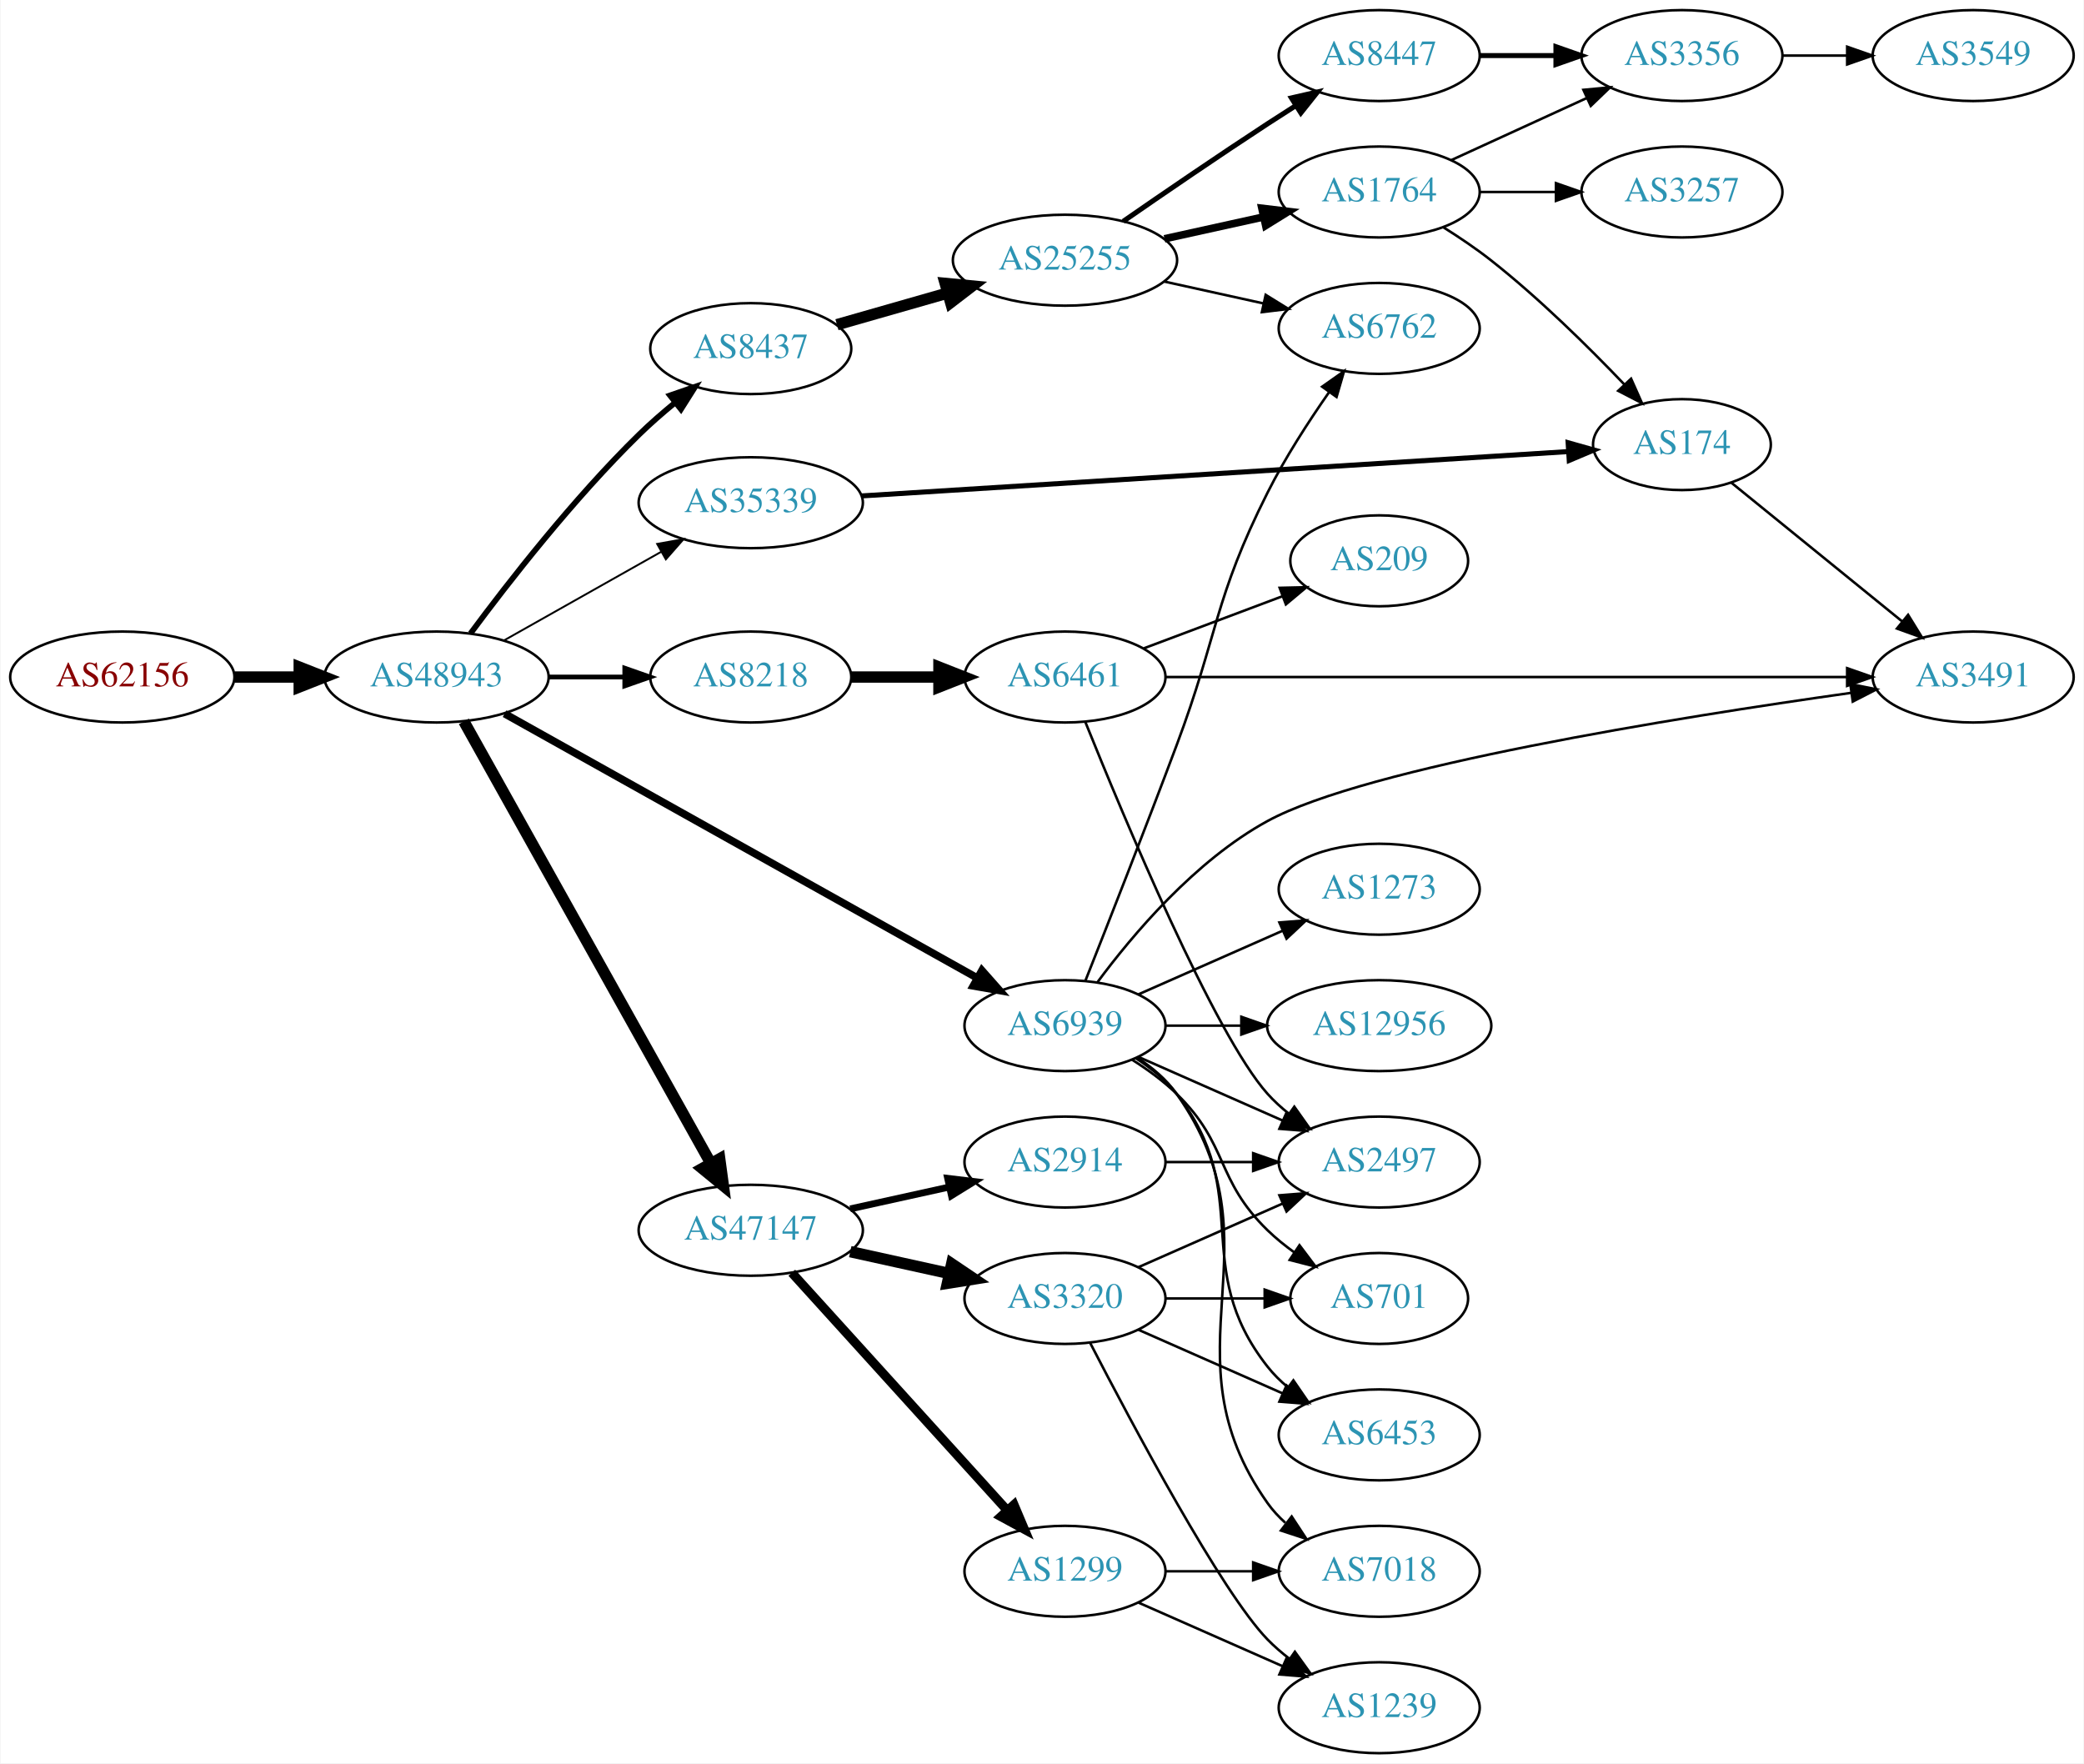
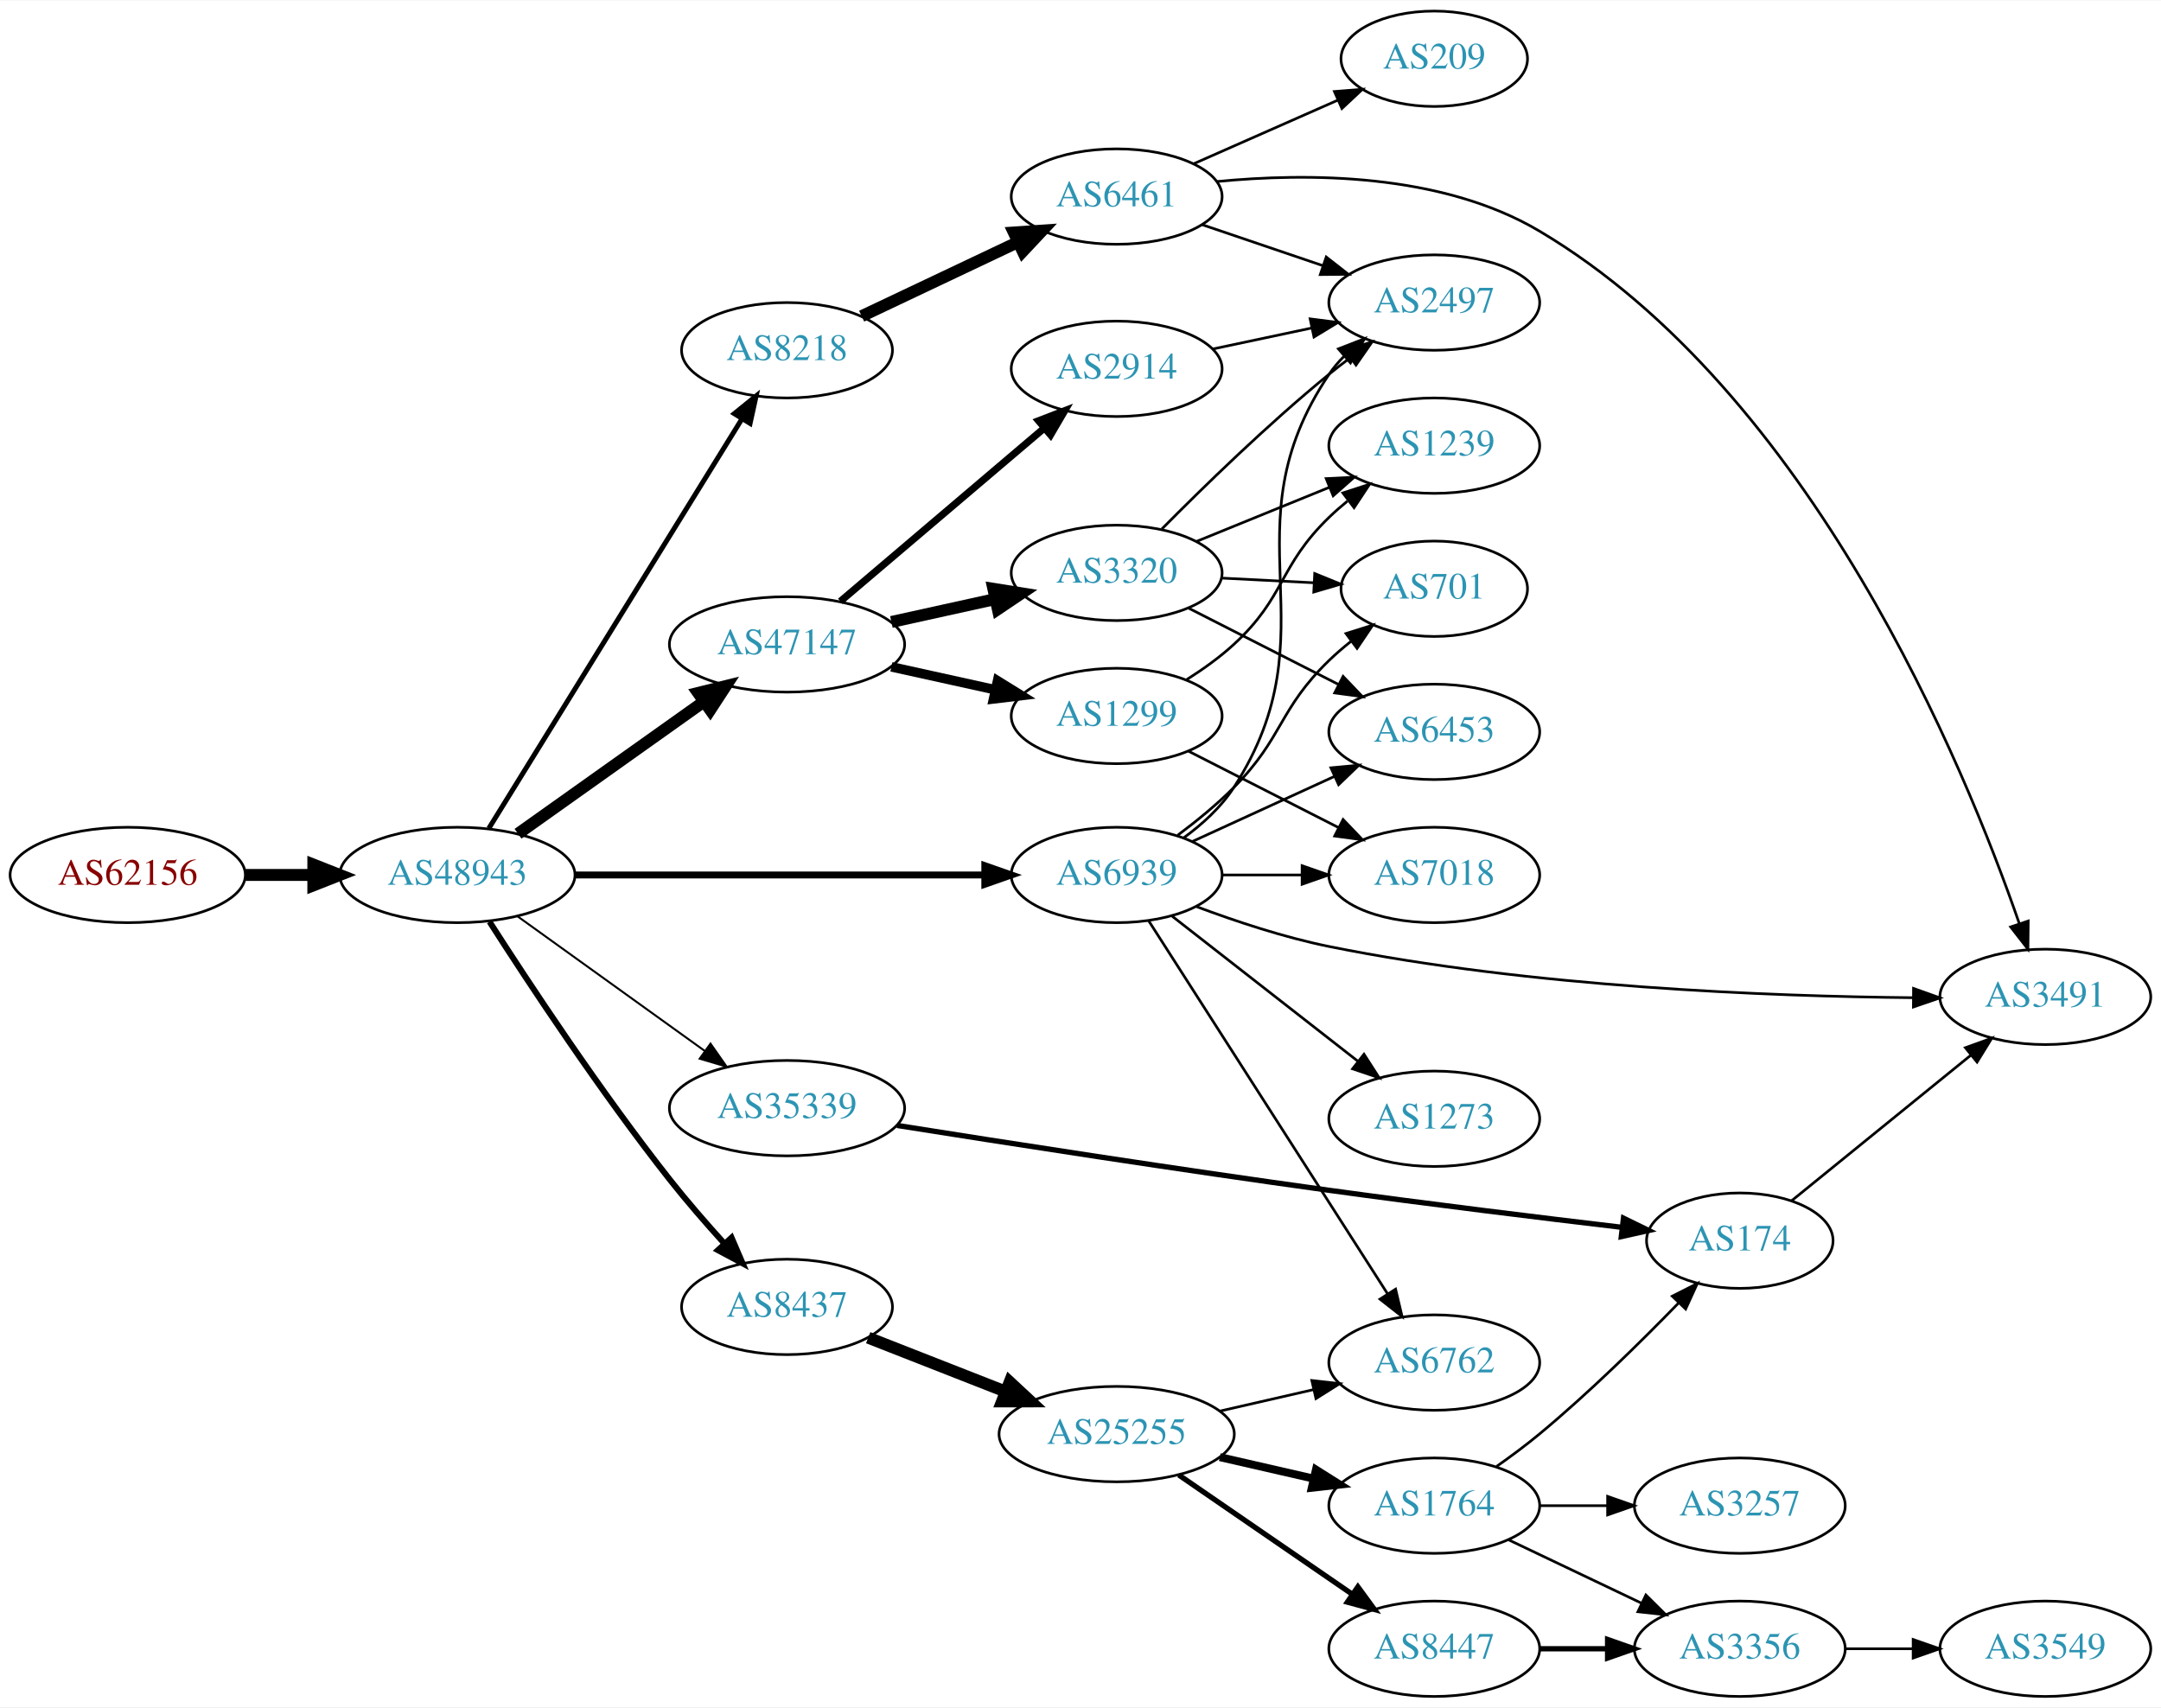
- <svg xmlns="http://www.w3.org/2000/svg" xmlns:xlink="http://www.w3.org/1999/xlink" width="825pt" height="698pt" viewBox="0.00 0.00 824.55 698.00">
-   <g id="graph0" class="graph" transform="scale(1 1) rotate(0) translate(4 694)">
-     <polygon fill="white" stroke="none" points="-4,4 -4,-694 820.547,-694 820.547,4 -4,4" />
+ <svg xmlns="http://www.w3.org/2000/svg" xmlns:xlink="http://www.w3.org/1999/xlink" width="815pt" height="644pt" viewBox="0.00 0.00 815.45 644.00">
+   <g id="graph0" class="graph" transform="scale(1 1) rotate(0) translate(4 640)">
+     <polygon fill="white" stroke="none" points="-4,4 -4,-640 811.448,-640 811.448,4 -4,4" />
    <g id="node1" class="node">
      <g id="a_node1">
        <a xlink:href="/asn/62156" xlink:title="AS62156 ~ HXS GmbH [AT]">
-           <ellipse fill="#ffffff" stroke="black" cx="44.196" cy="-426" rx="44.393" ry="18" />
-           <text text-anchor="middle" x="44.196" y="-422.3" font-family="Times,serif" font-size="14.00" fill="#880000">AS62156</text>
+           <ellipse fill="#ffffff" stroke="black" cx="44.196" cy="-310" rx="44.393" ry="18" />
+           <text text-anchor="middle" x="44.196" y="-306.3" font-family="Times,serif" font-size="14.00" fill="#880000">AS62156</text>
        </a>
      </g>
    </g>
    <g id="node2" class="node">
      <g id="a_node2">
        <a xlink:href="/asn/48943" xlink:title="AS48943 ~ KAPPER NETWORK-COMMUNICATIONS GmbH [AT]">
-           <ellipse fill="#ffffff" stroke="black" cx="168.588" cy="-426" rx="44.393" ry="18" />
-           <text text-anchor="middle" x="168.588" y="-422.3" font-family="Times,serif" font-size="14.00" fill="#2c94b3">AS48943</text>
+           <ellipse fill="#ffffff" stroke="black" cx="168.588" cy="-310" rx="44.393" ry="18" />
+           <text text-anchor="middle" x="168.588" y="-306.3" font-family="Times,serif" font-size="14.00" fill="#2c94b3">AS48943</text>
        </a>
      </g>
    </g>
    <g id="edge1" class="edge">
-       <path fill="none" stroke="black" stroke-width="4.5" d="M88.692,-426C96.898,-426 105.569,-426 114.041,-426" />
-       <polygon fill="black" stroke="black" stroke-width="4.5" points="114.233,-429.938 124.233,-426 114.233,-422.063 114.233,-429.938" />
+       <path fill="none" stroke="black" stroke-width="4.5" d="M88.692,-310C96.898,-310 105.569,-310 114.041,-310" />
+       <polygon fill="black" stroke="black" stroke-width="4.5" points="114.233,-313.938 124.233,-310 114.233,-306.063 114.233,-313.938" />
    </g>
    <g id="node3" class="node">
      <g id="a_node3">
-         <a xlink:href="/asn/35339" xlink:title="AS35339 ~ AtNOC Clemens Zauner e.U. [AT]">
-           <ellipse fill="#ffffff" stroke="black" cx="292.98" cy="-495" rx="44.393" ry="18" />
-           <text text-anchor="middle" x="292.98" y="-491.3" font-family="Times,serif" font-size="14.00" fill="#2c94b3">AS35339</text>
+         <a xlink:href="/asn/8218" xlink:title="AS8218 ~ legacy Neotelecoms [FR]">
+           <ellipse fill="#ffffff" stroke="black" cx="292.98" cy="-508" rx="39.794" ry="18" />
+           <text text-anchor="middle" x="292.98" y="-504.3" font-family="Times,serif" font-size="14.00" fill="#2c94b3">AS8218</text>
        </a>
      </g>
    </g>
    <g id="edge2" class="edge">
-       <path fill="none" stroke="black" stroke-width="0.75" d="M195.246,-440.465C213.36,-450.677 237.832,-464.473 257.629,-475.634" />
-       <polygon fill="black" stroke="black" stroke-width="0.75" points="255.927,-478.692 266.357,-480.554 259.365,-472.594 255.927,-478.692" />
+       <path fill="none" stroke="black" stroke-width="1.875" d="M180.45,-327.571C202.097,-362.591 250.706,-441.228 276.001,-482.149" />
+       <polygon fill="black" stroke="black" stroke-width="1.875" points="273.083,-484.085 281.318,-490.751 279.037,-480.404 273.083,-484.085" />
    </g>
    <g id="node4" class="node">
      <g id="a_node4">
        <a xlink:href="/asn/47147" xlink:title="AS47147 ~ ANEXIA Internetdienstleistungs GmbH [AT]">
-           <ellipse fill="#ffffff" stroke="black" cx="292.98" cy="-207" rx="44.393" ry="18" />
-           <text text-anchor="middle" x="292.98" y="-203.3" font-family="Times,serif" font-size="14.00" fill="#2c94b3">AS47147</text>
+           <ellipse fill="#ffffff" stroke="black" cx="292.98" cy="-397" rx="44.393" ry="18" />
+           <text text-anchor="middle" x="292.98" y="-393.3" font-family="Times,serif" font-size="14.00" fill="#2c94b3">AS47147</text>
        </a>
      </g>
    </g>
    <g id="edge3" class="edge">
-       <path fill="none" stroke="black" stroke-width="4.5" d="M179.397,-408.449C200.792,-370.166 251.761,-278.965 277.122,-233.587" />
-       <polygon fill="black" stroke="black" stroke-width="4.5" points="280.683,-235.285 282.125,-224.635 273.809,-231.443 280.683,-235.285" />
+       <path fill="none" stroke="black" stroke-width="4.5" d="M191.47,-325.554C211.015,-339.447 239.84,-359.937 261.615,-375.416" />
+       <polygon fill="black" stroke="black" stroke-width="4.5" points="259.444,-378.703 269.876,-381.287 264.007,-372.284 259.444,-378.703" />
    </g>
    <g id="node5" class="node">
      <g id="a_node5">
        <a xlink:href="/asn/8437" xlink:title="AS8437 ~ Hutchison Drei Austria GmbH [AT]">
-           <ellipse fill="#ffffff" stroke="black" cx="292.98" cy="-556" rx="39.794" ry="18" />
-           <text text-anchor="middle" x="292.98" y="-552.3" font-family="Times,serif" font-size="14.00" fill="#2c94b3">AS8437</text>
+           <ellipse fill="#ffffff" stroke="black" cx="292.98" cy="-147" rx="39.794" ry="18" />
+           <text text-anchor="middle" x="292.98" y="-143.3" font-family="Times,serif" font-size="14.00" fill="#2c94b3">AS8437</text>
        </a>
      </g>
    </g>
    <g id="edge4" class="edge">
-       <path fill="none" stroke="black" stroke-width="2.25" d="M182.026,-443.239C196.83,-463.214 222.825,-496.629 248.784,-522 253.157,-526.273 258.046,-530.537 262.919,-534.528" />
-       <polygon fill="black" stroke="black" stroke-width="2.25" points="261.001,-537.474 271.012,-540.942 265.349,-531.988 261.001,-537.474" />
+       <path fill="none" stroke="black" stroke-width="2.25" d="M180.718,-292.355C195.462,-269.342 222.66,-228.116 248.784,-195 255.107,-186.985 262.398,-178.598 269.167,-171.119" />
+       <polygon fill="black" stroke="black" stroke-width="2.25" points="272.052,-173.152 276.238,-163.419 266.896,-168.418 272.052,-173.152" />
    </g>
    <g id="node6" class="node">
      <g id="a_node6">
-         <a xlink:href="/asn/8218" xlink:title="AS8218 ~ legacy Neotelecoms [FR]">
-           <ellipse fill="#ffffff" stroke="black" cx="292.98" cy="-426" rx="39.794" ry="18" />
-           <text text-anchor="middle" x="292.98" y="-422.3" font-family="Times,serif" font-size="14.00" fill="#2c94b3">AS8218</text>
+         <a xlink:href="/asn/35339" xlink:title="AS35339 ~ AtNOC Clemens Zauner e.U. [AT]">
+           <ellipse fill="#ffffff" stroke="black" cx="292.98" cy="-222" rx="44.393" ry="18" />
+           <text text-anchor="middle" x="292.98" y="-218.3" font-family="Times,serif" font-size="14.00" fill="#2c94b3">AS35339</text>
        </a>
      </g>
    </g>
    <g id="edge5" class="edge">
-       <path fill="none" stroke="black" stroke-width="1.875" d="M213.084,-426C222.773,-426 233.11,-426 243.002,-426" />
-       <polygon fill="black" stroke="black" stroke-width="1.875" points="243.105,-429.5 253.105,-426 243.105,-422.5 243.105,-429.5" />
+       <path fill="none" stroke="black" stroke-width="0.75" d="M191.188,-294.47C210.817,-280.357 239.971,-259.395 261.882,-243.641" />
+       <polygon fill="black" stroke="black" stroke-width="0.75" points="264.109,-246.35 270.185,-237.671 260.023,-240.667 264.109,-246.35" />
    </g>
    <g id="node7" class="node">
      <g id="a_node7">
        <a xlink:href="/asn/6939" xlink:title="AS6939 ~ Hurricane Electric LLC [US]">
-           <ellipse fill="#ffffff" stroke="black" cx="417.373" cy="-288" rx="39.794" ry="18" />
-           <text text-anchor="middle" x="417.373" y="-284.3" font-family="Times,serif" font-size="14.00" fill="#2c94b3">AS6939</text>
+           <ellipse fill="#ffffff" stroke="black" cx="417.373" cy="-310" rx="39.794" ry="18" />
+           <text text-anchor="middle" x="417.373" y="-306.3" font-family="Times,serif" font-size="14.00" fill="#2c94b3">AS6939</text>
        </a>
      </g>
    </g>
    <g id="edge6" class="edge">
-       <path fill="none" stroke="black" stroke-width="3" d="M195.532,-411.492C240.501,-386.346 332.88,-334.688 382.72,-306.818" />
-       <polygon fill="black" stroke="black" stroke-width="3" points="384.491,-309.838 391.51,-301.903 381.074,-303.729 384.491,-309.838" />
+       <path fill="none" stroke="black" stroke-width="2.625" d="M212.857,-310C256.076,-310 322.399,-310 367.495,-310" />
+       <polygon fill="black" stroke="black" stroke-width="2.625" points="367.625,-313.5 377.625,-310 367.625,-306.5 367.625,-313.5" />
    </g>
    <g id="node8" class="node">
      <g id="a_node8">
+         <a xlink:href="/asn/6461" xlink:title="AS6461 ~ Zayo Bandwidth [US]">
+           <ellipse fill="#ffffff" stroke="black" cx="417.373" cy="-566" rx="39.794" ry="18" />
+           <text text-anchor="middle" x="417.373" y="-562.3" font-family="Times,serif" font-size="14.00" fill="#2c94b3">AS6461</text>
+         </a>
+       </g>
+     </g>
+     <g id="edge7" class="edge">
+       <path fill="none" stroke="black" stroke-width="4.5" d="M321.143,-520.872C338.494,-529.094 361.197,-539.853 380.084,-548.803" />
+       <polygon fill="black" stroke="black" stroke-width="4.5" points="378.563,-552.44 389.286,-553.164 381.935,-545.323 378.563,-552.44" />
+     </g>
+     <g id="node12" class="node">
+       <g id="a_node12">
+         <a xlink:href="/asn/1299" xlink:title="AS1299 ~ Telia Carrier [EU]">
+           <ellipse fill="#ffffff" stroke="black" cx="417.373" cy="-370" rx="39.794" ry="18" />
+           <text text-anchor="middle" x="417.373" y="-366.3" font-family="Times,serif" font-size="14.00" fill="#2c94b3">AS1299</text>
+         </a>
+       </g>
+     </g>
+     <g id="edge11" class="edge">
+       <path fill="none" stroke="black" stroke-width="3.6" d="M332.37,-388.531C344.761,-385.798 358.608,-382.743 371.429,-379.915" />
+       <polygon fill="black" stroke="black" stroke-width="3.6" points="372.432,-383.278 381.443,-377.705 370.924,-376.442 372.432,-383.278" />
+     </g>
+     <g id="node13" class="node">
+       <g id="a_node13">
+         <a xlink:href="/asn/2914" xlink:title="AS2914 ~ NTT America, Inc. [US]">
+           <ellipse fill="#ffffff" stroke="black" cx="417.373" cy="-501" rx="39.794" ry="18" />
+           <text text-anchor="middle" x="417.373" y="-497.3" font-family="Times,serif" font-size="14.00" fill="#2c94b3">AS2914</text>
+         </a>
+       </g>
+     </g>
+     <g id="edge12" class="edge">
+       <path fill="none" stroke="black" stroke-width="2.7" d="M313.104,-413.25C333.793,-430.83 366.915,-458.975 390.053,-478.636" />
+       <polygon fill="black" stroke="black" stroke-width="2.7" points="387.897,-481.396 397.784,-485.205 392.43,-476.062 387.897,-481.396" />
+     </g>
+     <g id="node14" class="node">
+       <g id="a_node14">
+         <a xlink:href="/asn/3320" xlink:title="AS3320 ~ DTAG [DE]">
+           <ellipse fill="#ffffff" stroke="black" cx="417.373" cy="-424" rx="39.794" ry="18" />
+           <text text-anchor="middle" x="417.373" y="-420.3" font-family="Times,serif" font-size="14.00" fill="#2c94b3">AS3320</text>
+         </a>
+       </g>
+     </g>
+     <g id="edge13" class="edge">
+       <path fill="none" stroke="black" stroke-width="4.5" d="M332.37,-405.469C344.761,-408.202 358.608,-411.257 371.429,-414.085" />
+       <polygon fill="black" stroke="black" stroke-width="4.5" points="370.83,-417.985 381.443,-416.295 372.526,-410.295 370.83,-417.985" />
+     </g>
+     <g id="node15" class="node">
+       <g id="a_node15">
+         <a xlink:href="/asn/25255" xlink:title="AS25255 ~ ==&gt; TELE2 AUSTRIA &lt;== [AT]">
+           <ellipse fill="#ffffff" stroke="black" cx="417.373" cy="-99" rx="44.393" ry="18" />
+           <text text-anchor="middle" x="417.373" y="-95.3" font-family="Times,serif" font-size="14.00" fill="#2c94b3">AS25255</text>
+         </a>
+       </g>
+     </g>
+     <g id="edge14" class="edge">
+       <path fill="none" stroke="black" stroke-width="4.5" d="M323.608,-135.381C339.103,-129.304 358.316,-121.769 375.23,-115.135" />
+       <polygon fill="black" stroke="black" stroke-width="4.5" points="377.006,-118.668 384.878,-111.351 374.131,-111.337 377.006,-118.668" />
+     </g>
+     <g id="node23" class="node">
+       <g id="a_node23">
        <a xlink:href="/asn/174" xlink:title="AS174 ~ Cogent Communications [US]">
-           <ellipse fill="#ffffff" stroke="black" cx="661.607" cy="-518" rx="35.194" ry="18" />
-           <text text-anchor="middle" x="661.607" y="-514.3" font-family="Times,serif" font-size="14.00" fill="#2c94b3">AS174</text>
-         </a>
-       </g>
-     </g>
-     <g id="edge7" class="edge">
-       <path fill="none" stroke="black" stroke-width="2" d="M336.755,-497.683C406.825,-502.079 545.362,-510.77 616.372,-515.225" />
-       <polygon fill="black" stroke="black" stroke-width="2" points="616.556,-518.743 626.755,-515.876 616.994,-511.757 616.556,-518.743" />
+           <ellipse fill="#ffffff" stroke="black" cx="652.508" cy="-172" rx="35.194" ry="18" />
+           <text text-anchor="middle" x="652.508" y="-168.3" font-family="Times,serif" font-size="14.00" fill="#2c94b3">AS174</text>
+         </a>
+       </g>
+     </g>
+     <g id="edge25" class="edge">
+       <path fill="none" stroke="black" stroke-width="2" d="M334.49,-215.486C375.541,-208.967 440.9,-198.81 497.569,-191 534.837,-185.864 577.275,-180.675 608.141,-177.021" />
+       <polygon fill="black" stroke="black" stroke-width="2" points="608.619,-180.489 618.141,-175.842 607.8,-173.537 608.619,-180.489" />
    </g>
    <g id="node9" class="node">
      <g id="a_node9">
-         <a xlink:href="/asn/2914" xlink:title="AS2914 ~ NTT America, Inc. [US]">
-           <ellipse fill="#ffffff" stroke="black" cx="417.373" cy="-234" rx="39.794" ry="18" />
-           <text text-anchor="middle" x="417.373" y="-230.3" font-family="Times,serif" font-size="14.00" fill="#2c94b3">AS2914</text>
-         </a>
-       </g>
-     </g>
-     <g id="edge8" class="edge">
-       <path fill="none" stroke="black" stroke-width="2.7" d="M332.37,-215.469C344.761,-218.202 358.608,-221.257 371.429,-224.085" />
-       <polygon fill="black" stroke="black" stroke-width="2.7" points="370.924,-227.558 381.443,-226.295 372.432,-220.722 370.924,-227.558" />
+         <a xlink:href="/asn/3491" xlink:title="AS3491 ~ PCCW Global, Inc. [US]">
+           <ellipse fill="#ffffff" stroke="black" cx="767.801" cy="-264" rx="39.794" ry="18" />
+           <text text-anchor="middle" x="767.801" y="-260.3" font-family="Times,serif" font-size="14.00" fill="#2c94b3">AS3491</text>
+         </a>
+       </g>
+     </g>
+     <g id="edge37" class="edge">
+       <path fill="none" stroke="black" d="M447.583,-298.022C462.321,-292.501 480.625,-286.426 497.569,-283 573.509,-267.645 663.664,-264.199 717.994,-263.684" />
+       <polygon fill="black" stroke="black" points="718.062,-267.183 728.039,-263.618 718.016,-260.184 718.062,-267.183" />
    </g>
    <g id="node10" class="node">
      <g id="a_node10">
-         <a xlink:href="/asn/1299" xlink:title="AS1299 ~ Telia Carrier [EU]">
-           <ellipse fill="#ffffff" stroke="black" cx="417.373" cy="-72" rx="39.794" ry="18" />
-           <text text-anchor="middle" x="417.373" y="-68.3" font-family="Times,serif" font-size="14.00" fill="#2c94b3">AS1299</text>
-         </a>
-       </g>
-     </g>
-     <g id="edge9" class="edge">
-       <path fill="none" stroke="black" stroke-width="3.6" d="M309.234,-190.175C330.697,-166.501 369.928,-123.229 394.496,-96.13" />
-       <polygon fill="black" stroke="black" stroke-width="3.6" points="397.188,-98.372 401.311,-88.613 392.002,-93.671 397.188,-98.372" />
-     </g>
-     <g id="node11" class="node">
-       <g id="a_node11">
-         <a xlink:href="/asn/3320" xlink:title="AS3320 ~ DTAG [DE]">
-           <ellipse fill="#ffffff" stroke="black" cx="417.373" cy="-180" rx="39.794" ry="18" />
-           <text text-anchor="middle" x="417.373" y="-176.3" font-family="Times,serif" font-size="14.00" fill="#2c94b3">AS3320</text>
-         </a>
-       </g>
-     </g>
-     <g id="edge10" class="edge">
-       <path fill="none" stroke="black" stroke-width="4.5" d="M332.37,-198.531C344.761,-195.798 358.608,-192.743 371.429,-189.915" />
-       <polygon fill="black" stroke="black" stroke-width="4.5" points="372.526,-193.705 381.443,-187.705 370.83,-186.015 372.526,-193.705" />
-     </g>
-     <g id="node12" class="node">
-       <g id="a_node12">
-         <a xlink:href="/asn/25255" xlink:title="AS25255 ~ ==&gt; TELE2 AUSTRIA &lt;== [AT]">
-           <ellipse fill="#ffffff" stroke="black" cx="417.373" cy="-591" rx="44.393" ry="18" />
-           <text text-anchor="middle" x="417.373" y="-587.3" font-family="Times,serif" font-size="14.00" fill="#2c94b3">AS25255</text>
-         </a>
-       </g>
-     </g>
-     <g id="edge11" class="edge">
-       <path fill="none" stroke="black" stroke-width="4.5" d="M327.101,-565.472C340.561,-569.321 356.335,-573.831 370.847,-577.981" />
-       <polygon fill="black" stroke="black" stroke-width="4.5" points="369.952,-581.821 380.649,-580.784 372.117,-574.249 369.952,-581.821" />
-     </g>
-     <g id="node20" class="node">
-       <g id="a_node20">
-         <a xlink:href="/asn/6461" xlink:title="AS6461 ~ Zayo Bandwidth [US]">
-           <ellipse fill="#ffffff" stroke="black" cx="417.373" cy="-426" rx="39.794" ry="18" />
-           <text text-anchor="middle" x="417.373" y="-422.3" font-family="Times,serif" font-size="14.00" fill="#2c94b3">AS6461</text>
-         </a>
-       </g>
-     </g>
-     <g id="edge19" class="edge">
-       <path fill="none" stroke="black" stroke-width="4.5" d="M332.706,-426C343.644,-426 355.695,-426 367.161,-426" />
-       <polygon fill="black" stroke="black" stroke-width="4.5" points="367.479,-429.938 377.479,-426 367.479,-422.063 367.479,-429.938" />
-     </g>
-     <g id="node14" class="node">
-       <g id="a_node14">
+         <a xlink:href="/asn/2497" xlink:title="AS2497 ~ Internet Initiative Japan Inc. [JP]">
+           <ellipse fill="#ffffff" stroke="black" cx="537.215" cy="-526" rx="39.794" ry="18" />
+           <text text-anchor="middle" x="537.215" y="-522.3" font-family="Times,serif" font-size="14.00" fill="#2c94b3">AS2497</text>
+         </a>
+       </g>
+     </g>
+     <g id="edge36" class="edge">
+       <path fill="none" stroke="black" d="M442.599,-323.962C449.661,-329.114 456.762,-335.544 461.569,-343 500.123,-402.805 457.751,-440.028 497.569,-499 499.2,-501.417 501.126,-503.683 503.233,-505.795" />
+       <polygon fill="black" stroke="black" points="501.052,-508.535 510.927,-512.372 505.6,-503.214 501.052,-508.535" />
+     </g>
+     <g id="node16" class="node">
+       <g id="a_node16">
        <a xlink:href="/asn/6762" xlink:title="AS6762 ~ TELECOM ITALIA SPARKLE S.p.A. [IT]">
-           <ellipse fill="#ffffff" stroke="black" cx="541.765" cy="-564" rx="39.794" ry="18" />
-           <text text-anchor="middle" x="541.765" y="-560.3" font-family="Times,serif" font-size="14.00" fill="#2c94b3">AS6762</text>
-         </a>
-       </g>
-     </g>
-     <g id="edge35" class="edge">
-       <path fill="none" stroke="black" d="M425.395,-305.633C434.06,-327.484 449.167,-365.886 461.569,-399 478.135,-443.236 476.342,-456.801 497.569,-499 504.458,-512.697 513.697,-526.985 521.862,-538.665" />
-       <polygon fill="black" stroke="black" points="519.18,-540.932 527.839,-547.036 524.876,-536.864 519.18,-540.932" />
-     </g>
-     <g id="node18" class="node">
-       <g id="a_node18">
-         <a xlink:href="/asn/7018" xlink:title="AS7018 ~ AT&amp;T Services, Inc. [US]">
-           <ellipse fill="#ffffff" stroke="black" cx="541.765" cy="-72" rx="39.794" ry="18" />
-           <text text-anchor="middle" x="541.765" y="-68.3" font-family="Times,serif" font-size="14.00" fill="#2c94b3">AS7018</text>
-         </a>
-       </g>
-     </g>
-     <g id="edge32" class="edge">
-       <path fill="none" stroke="black" d="M446.206,-275.162C452.021,-271.339 457.586,-266.633 461.569,-261 504.148,-200.775 454.989,-159.225 497.569,-99 499.56,-96.184 501.947,-93.599 504.563,-91.24" />
-       <polygon fill="black" stroke="black" points="507.115,-93.694 512.931,-84.838 502.862,-88.135 507.115,-93.694" />
+           <ellipse fill="#ffffff" stroke="black" cx="537.215" cy="-126" rx="39.794" ry="18" />
+           <text text-anchor="middle" x="537.215" y="-122.3" font-family="Times,serif" font-size="14.00" fill="#2c94b3">AS6762</text>
+         </a>
+       </g>
+     </g>
+     <g id="edge34" class="edge">
+       <path fill="none" stroke="black" d="M429.459,-292.69C450.252,-260.224 495.203,-190.037 519.619,-151.913" />
+       <polygon fill="black" stroke="black" points="522.626,-153.707 525.072,-143.398 516.732,-149.932 522.626,-153.707" />
+     </g>
+     <g id="node19" class="node">
+       <g id="a_node19">
+         <a xlink:href="/asn/701" xlink:title="AS701 ~ UUNET [US]">
+           <ellipse fill="#ffffff" stroke="black" cx="537.215" cy="-418" rx="35.194" ry="18" />
+           <text text-anchor="middle" x="537.215" y="-414.3" font-family="Times,serif" font-size="14.00" fill="#2c94b3">AS701</text>
+         </a>
+       </g>
+     </g>
+     <g id="edge33" class="edge">
+       <path fill="none" stroke="black" d="M440.427,-325.018C447.522,-330.316 455.191,-336.565 461.569,-343 480.341,-361.94 478.398,-372.464 497.569,-391 500.117,-393.464 502.91,-395.867 505.79,-398.16" />
+       <polygon fill="black" stroke="black" points="503.904,-401.119 514.014,-404.285 508.085,-395.505 503.904,-401.119" />
    </g>
    <g id="node21" class="node">
      <g id="a_node21">
-         <a xlink:href="/asn/2497" xlink:title="AS2497 ~ Internet Initiative Japan Inc. [JP]">
-           <ellipse fill="#ffffff" stroke="black" cx="541.765" cy="-234" rx="39.794" ry="18" />
-           <text text-anchor="middle" x="541.765" y="-230.3" font-family="Times,serif" font-size="14.00" fill="#2c94b3">AS2497</text>
-         </a>
-       </g>
-     </g>
-     <g id="edge34" class="edge">
-       <path fill="none" stroke="black" d="M446.452,-275.611C463.4,-268.134 485.197,-258.517 503.566,-250.412" />
-       <polygon fill="black" stroke="black" points="505.08,-253.57 512.816,-246.331 502.254,-247.166 505.08,-253.57" />
-     </g>
-     <g id="node22" class="node">
-       <g id="a_node22">
-         <a xlink:href="/asn/3491" xlink:title="AS3491 ~ PCCW Global, Inc. [US]">
-           <ellipse fill="#ffffff" stroke="black" cx="776.9" cy="-426" rx="39.794" ry="18" />
-           <text text-anchor="middle" x="776.9" y="-422.3" font-family="Times,serif" font-size="14.00" fill="#2c94b3">AS3491</text>
+         <a xlink:href="/asn/6453" xlink:title="AS6453 ~ TATA COMMUNICATIONS (AMERICA) INC [US]">
+           <ellipse fill="#ffffff" stroke="black" cx="537.215" cy="-364" rx="39.794" ry="18" />
+           <text text-anchor="middle" x="537.215" y="-360.3" font-family="Times,serif" font-size="14.00" fill="#2c94b3">AS6453</text>
        </a>
      </g>
    </g>
    <g id="edge38" class="edge">
-       <path fill="none" stroke="black" d="M430.228,-305.198C444.116,-323.95 468.907,-353.367 497.569,-369 536.8,-390.398 659.936,-410.061 728.546,-419.725" />
-       <polygon fill="black" stroke="black" points="728.275,-423.221 738.662,-421.133 729.24,-416.288 728.275,-423.221" />
-     </g>
-     <g id="node24" class="node">
-       <g id="a_node24">
-         <a xlink:href="/asn/701" xlink:title="AS701 ~ UUNET [US]">
-           <ellipse fill="#ffffff" stroke="black" cx="541.765" cy="-180" rx="35.194" ry="18" />
-           <text text-anchor="middle" x="541.765" y="-176.3" font-family="Times,serif" font-size="14.00" fill="#2c94b3">AS701</text>
-         </a>
-       </g>
-     </g>
-     <g id="edge33" class="edge">
-       <path fill="none" stroke="black" d="M443.902,-274.538C450.064,-270.638 456.366,-266.052 461.569,-261 482.262,-240.906 476.875,-227.094 497.569,-207 500.796,-203.866 504.447,-200.911 508.226,-198.188" />
-       <polygon fill="black" stroke="black" points="510.204,-201.075 516.586,-192.617 506.323,-195.25 510.204,-201.075" />
-     </g>
-     <g id="node25" class="node">
-       <g id="a_node25">
-         <a xlink:href="/asn/6453" xlink:title="AS6453 ~ TATA COMMUNICATIONS (AMERICA) INC [US]">
-           <ellipse fill="#ffffff" stroke="black" cx="541.765" cy="-126" rx="39.794" ry="18" />
-           <text text-anchor="middle" x="541.765" y="-122.3" font-family="Times,serif" font-size="14.00" fill="#2c94b3">AS6453</text>
-         </a>
-       </g>
-     </g>
-     <g id="edge39" class="edge">
-       <path fill="none" stroke="black" d="M445.344,-275.145C451.332,-271.28 457.192,-266.559 461.569,-261 492.867,-221.246 466.27,-192.754 497.569,-153 499.894,-150.047 502.637,-147.33 505.596,-144.853" />
-       <polygon fill="black" stroke="black" points="507.789,-147.585 513.793,-138.855 503.656,-141.936 507.789,-147.585" />
+       <path fill="none" stroke="black" d="M446.001,-322.661C461.958,-329.973 482.229,-339.261 499.512,-347.181" />
+       <polygon fill="black" stroke="black" points="498.21,-350.435 508.759,-351.419 501.126,-344.071 498.21,-350.435" />
+     </g>
+     <g id="node26" class="node">
+       <g id="a_node26">
+         <a xlink:href="/asn/7018" xlink:title="AS7018 ~ AT&amp;T Services, Inc. [US]">
+           <ellipse fill="#ffffff" stroke="black" cx="537.215" cy="-310" rx="39.794" ry="18" />
+           <text text-anchor="middle" x="537.215" y="-306.3" font-family="Times,serif" font-size="14.00" fill="#2c94b3">AS7018</text>
+         </a>
+       </g>
+     </g>
+     <g id="edge32" class="edge">
+       <path fill="none" stroke="black" d="M457.285,-310C466.839,-310 477.188,-310 487.151,-310" />
+       <polygon fill="black" stroke="black" points="487.343,-313.5 497.343,-310 487.343,-306.5 487.343,-313.5" />
    </g>
    <g id="node27" class="node">
      <g id="a_node27">
        <a xlink:href="/asn/1273" xlink:title="AS1273 ~ Vodafone Group PLC [EU]">
-           <ellipse fill="#ffffff" stroke="black" cx="541.765" cy="-342" rx="39.794" ry="18" />
-           <text text-anchor="middle" x="541.765" y="-338.3" font-family="Times,serif" font-size="14.00" fill="#2c94b3">AS1273</text>
-         </a>
-       </g>
-     </g>
-     <g id="edge36" class="edge">
-       <path fill="none" stroke="black" d="M446.452,-300.389C463.4,-307.866 485.197,-317.483 503.566,-325.588" />
-       <polygon fill="black" stroke="black" points="502.254,-328.834 512.816,-329.669 505.08,-322.43 502.254,-328.834" />
-     </g>
-     <g id="node28" class="node">
-       <g id="a_node28">
-         <a xlink:href="/asn/12956" xlink:title="AS12956 ~ TELXIUS [ES]">
-           <ellipse fill="#ffffff" stroke="black" cx="541.765" cy="-288" rx="44.393" ry="18" />
-           <text text-anchor="middle" x="541.765" y="-284.3" font-family="Times,serif" font-size="14.00" fill="#2c94b3">AS12956</text>
-         </a>
-       </g>
-     </g>
-     <g id="edge37" class="edge">
-       <path fill="none" stroke="black" d="M457.098,-288C466.558,-288 476.85,-288 486.876,-288" />
-       <polygon fill="black" stroke="black" points="487.183,-291.5 497.183,-288 487.183,-284.5 487.183,-291.5" />
+           <ellipse fill="#ffffff" stroke="black" cx="537.215" cy="-218" rx="39.794" ry="18" />
+           <text text-anchor="middle" x="537.215" y="-214.3" font-family="Times,serif" font-size="14.00" fill="#2c94b3">AS1273</text>
+         </a>
+       </g>
+     </g>
+     <g id="edge35" class="edge">
+       <path fill="none" stroke="black" d="M438.097,-294.601C457.301,-279.609 486.671,-256.679 508.276,-239.812" />
+       <polygon fill="black" stroke="black" points="510.698,-242.362 516.427,-233.449 506.39,-236.844 510.698,-242.362" />
+     </g>
+     <g id="edge8" class="edge">
+       <path fill="none" stroke="black" d="M455.075,-571.661C489.073,-574.999 539.824,-574.98 576.862,-553 679.603,-492.027 737.383,-351.231 758.023,-291.544" />
+       <polygon fill="black" stroke="black" points="761.352,-292.624 761.234,-282.03 754.72,-290.386 761.352,-292.624" />
+     </g>
+     <g id="edge9" class="edge">
+       <path fill="none" stroke="black" d="M449.643,-555.386C463.626,-550.639 480.297,-544.981 495.259,-539.902" />
+       <polygon fill="black" stroke="black" points="496.454,-543.192 504.799,-536.664 494.204,-536.564 496.454,-543.192" />
+     </g>
+     <g id="node11" class="node">
+       <g id="a_node11">
+         <a xlink:href="/asn/209" xlink:title="AS209 ~ CenturyLink Communications, LLC [US]">
+           <ellipse fill="#ffffff" stroke="black" cx="537.215" cy="-618" rx="35.194" ry="18" />
+           <text text-anchor="middle" x="537.215" y="-614.3" font-family="Times,serif" font-size="14.00" fill="#2c94b3">AS209</text>
+         </a>
+       </g>
+     </g>
+     <g id="edge10" class="edge">
+       <path fill="none" stroke="black" d="M446.3,-578.323C462.609,-585.52 483.347,-594.671 500.797,-602.371" />
+       <polygon fill="black" stroke="black" points="499.541,-605.643 510.103,-606.478 502.367,-599.238 499.541,-605.643" />
+     </g>
+     <g id="node20" class="node">
+       <g id="a_node20">
+         <a xlink:href="/asn/1239" xlink:title="AS1239 ~ Sprint [US]">
+           <ellipse fill="#ffffff" stroke="black" cx="537.215" cy="-472" rx="39.794" ry="18" />
+           <text text-anchor="middle" x="537.215" y="-468.3" font-family="Times,serif" font-size="14.00" fill="#2c94b3">AS1239</text>
+         </a>
+       </g>
+     </g>
+     <g id="edge30" class="edge">
+       <path fill="none" stroke="black" d="M443.71,-383.665C449.877,-387.561 456.228,-392.094 461.569,-397 481.208,-415.039 478.398,-426.464 497.569,-445 499.72,-447.08 502.045,-449.117 504.451,-451.08" />
+       <polygon fill="black" stroke="black" points="502.723,-454.163 512.802,-457.428 506.959,-448.59 502.723,-454.163" />
+     </g>
+     <g id="edge29" class="edge">
+       <path fill="none" stroke="black" d="M444.526,-356.684C461.155,-348.217 482.891,-337.15 501.026,-327.917" />
+       <polygon fill="black" stroke="black" points="502.812,-330.935 510.135,-323.279 499.636,-324.697 502.812,-330.935" />
    </g>
    <g id="edge27" class="edge">
-       <path fill="none" stroke="black" d="M681.062,-503.014C699.439,-488.091 727.855,-465.016 748.793,-448.012" />
-       <polygon fill="black" stroke="black" points="751.139,-450.616 756.696,-441.595 746.726,-445.182 751.139,-450.616" />
-     </g>
-     <g id="edge28" class="edge">
-       <path fill="none" stroke="black" d="M457.098,-234C468.037,-234 480.087,-234 491.553,-234" />
-       <polygon fill="black" stroke="black" points="491.871,-237.5 501.871,-234 491.871,-230.5 491.871,-237.5" />
-     </g>
-     <g id="edge17" class="edge">
-       <path fill="none" stroke="black" d="M457.098,-72C468.037,-72 480.087,-72 491.553,-72" />
-       <polygon fill="black" stroke="black" points="491.871,-75.5 501.871,-72 491.871,-68.5 491.871,-75.5" />
-     </g>
-     <g id="node19" class="node">
-       <g id="a_node19">
-         <a xlink:href="/asn/1239" xlink:title="AS1239 ~ Sprint [US]">
-           <ellipse fill="#ffffff" stroke="black" cx="541.765" cy="-18" rx="39.794" ry="18" />
-           <text text-anchor="middle" x="541.765" y="-14.3" font-family="Times,serif" font-size="14.00" fill="#2c94b3">AS1239</text>
-         </a>
-       </g>
+       <path fill="none" stroke="black" d="M453.729,-508.501C465.382,-510.973 478.506,-513.757 490.801,-516.366" />
+       <polygon fill="black" stroke="black" points="490.375,-519.853 500.883,-518.504 491.827,-513.005 490.375,-519.853" />
+     </g>
+     <g id="edge21" class="edge">
+       <path fill="none" stroke="black" d="M434.406,-440.545C449.96,-456.261 474.526,-480.214 497.569,-499 500.106,-501.069 502.794,-503.15 505.524,-505.19" />
+       <polygon fill="black" stroke="black" points="503.575,-508.1 513.728,-511.129 507.68,-502.43 503.575,-508.1" />
    </g>
    <g id="edge18" class="edge">
-       <path fill="none" stroke="black" d="M446.452,-59.611C463.4,-52.134 485.197,-42.517 503.566,-34.412" />
-       <polygon fill="black" stroke="black" points="505.08,-37.57 512.816,-30.331 502.254,-31.166 505.08,-37.57" />
-     </g>
-     <g id="edge24" class="edge">
-       <path fill="none" stroke="black" d="M427.337,-162.413C443.929,-130.289 479.384,-63.703 497.569,-45 500.189,-42.305 503.129,-39.761 506.212,-37.392" />
-       <polygon fill="black" stroke="black" points="508.388,-40.141 514.581,-31.545 504.379,-34.403 508.388,-40.141" />
-     </g>
-     <g id="edge26" class="edge">
-       <path fill="none" stroke="black" d="M446.452,-192.389C463.4,-199.866 485.197,-209.483 503.566,-217.588" />
-       <polygon fill="black" stroke="black" points="502.254,-220.834 512.816,-221.669 505.08,-214.43 502.254,-220.834" />
-     </g>
-     <g id="edge23" class="edge">
-       <path fill="none" stroke="black" d="M457.098,-180C469.587,-180 483.526,-180 496.39,-180" />
-       <polygon fill="black" stroke="black" points="496.428,-183.5 506.427,-180 496.427,-176.5 496.428,-183.5" />
-     </g>
-     <g id="edge25" class="edge">
-       <path fill="none" stroke="black" d="M446.452,-167.611C463.4,-160.134 485.197,-150.517 503.566,-142.412" />
-       <polygon fill="black" stroke="black" points="505.08,-145.57 512.816,-138.331 502.254,-139.166 505.08,-145.57" />
-     </g>
-     <g id="node13" class="node">
-       <g id="a_node13">
-         <a xlink:href="/asn/8447" xlink:title="AS8447 ~ A1 Telekom Austria AG [AT]">
-           <ellipse fill="#ffffff" stroke="black" cx="541.765" cy="-672" rx="39.794" ry="18" />
-           <text text-anchor="middle" x="541.765" y="-668.3" font-family="Times,serif" font-size="14.00" fill="#2c94b3">AS8447</text>
-         </a>
-       </g>
-     </g>
-     <g id="edge12" class="edge">
-       <path fill="none" stroke="black" stroke-width="2" d="M440.403,-606.367C456.206,-617.305 478.062,-632.261 497.569,-645 501.151,-647.339 504.921,-649.759 508.681,-652.144" />
-       <polygon fill="black" stroke="black" stroke-width="2" points="507.015,-655.231 517.342,-657.596 510.744,-649.307 507.015,-655.231" />
-     </g>
-     <g id="edge13" class="edge">
-       <path fill="none" stroke="black" d="M456.762,-582.531C469.153,-579.798 483,-576.743 495.821,-573.915" />
-       <polygon fill="black" stroke="black" points="496.824,-577.278 505.835,-571.705 495.316,-570.442 496.824,-577.278" />
-     </g>
-     <g id="node15" class="node">
-       <g id="a_node15">
-         <a xlink:href="/asn/1764" xlink:title="AS1764 ~ NEXTLAYER-AS [AT]">
-           <ellipse fill="#ffffff" stroke="black" cx="541.765" cy="-618" rx="39.794" ry="18" />
-           <text text-anchor="middle" x="541.765" y="-614.3" font-family="Times,serif" font-size="14.00" fill="#2c94b3">AS1764</text>
-         </a>
-       </g>
-     </g>
-     <g id="edge14" class="edge">
-       <path fill="none" stroke="black" stroke-width="3" d="M456.762,-599.469C469.153,-602.202 483,-605.257 495.821,-608.085" />
-       <polygon fill="black" stroke="black" stroke-width="3" points="495.316,-611.558 505.835,-610.295 496.824,-604.722 495.316,-611.558" />
-     </g>
-     <g id="node16" class="node">
-       <g id="a_node16">
-         <a xlink:href="/asn/3356" xlink:title="AS3356 ~ Level 3 Parent, LLC [US]">
-           <ellipse fill="#ffffff" stroke="black" cx="661.607" cy="-672" rx="39.794" ry="18" />
-           <text text-anchor="middle" x="661.607" y="-668.3" font-family="Times,serif" font-size="14.00" fill="#2c94b3">AS3356</text>
-         </a>
-       </g>
+       <path fill="none" stroke="black" d="M456.959,-422.035C468.059,-421.47 480.258,-420.849 491.687,-420.267" />
+       <polygon fill="black" stroke="black" points="492.103,-423.751 501.912,-419.747 491.747,-416.76 492.103,-423.751" />
+     </g>
+     <g id="edge19" class="edge">
+       <path fill="none" stroke="black" d="M447.502,-435.865C462.658,-442.038 481.382,-449.665 497.716,-456.318" />
+       <polygon fill="black" stroke="black" points="496.431,-459.574 507.012,-460.105 499.071,-453.091 496.431,-459.574" />
+     </g>
+     <g id="edge20" class="edge">
+       <path fill="none" stroke="black" d="M444.526,-410.684C461.155,-402.217 482.891,-391.15 501.026,-381.917" />
+       <polygon fill="black" stroke="black" points="502.812,-384.935 510.135,-377.279 499.636,-378.697 502.812,-384.935" />
    </g>
    <g id="edge15" class="edge">
-       <path fill="none" stroke="black" stroke-width="2" d="M581.677,-672C591.231,-672 601.58,-672 611.543,-672" />
-       <polygon fill="black" stroke="black" stroke-width="2" points="611.736,-675.5 621.735,-672 611.735,-668.5 611.736,-675.5" />
-     </g>
-     <g id="edge31" class="edge">
-       <path fill="none" stroke="black" d="M567.153,-604.033C573.464,-600.078 580.122,-595.592 585.961,-591 605.009,-576.019 624.521,-556.775 638.817,-541.807" />
-       <polygon fill="black" stroke="black" points="641.473,-544.092 645.787,-534.415 636.38,-539.289 641.473,-544.092" />
-     </g>
-     <g id="edge30" class="edge">
-       <path fill="none" stroke="black" d="M570.394,-630.661C586.351,-637.973 606.621,-647.261 623.904,-655.181" />
-       <polygon fill="black" stroke="black" points="622.602,-658.435 633.152,-659.419 625.519,-652.071 622.602,-658.435" />
-     </g>
-     <g id="node26" class="node">
-       <g id="a_node26">
-         <a xlink:href="/asn/3257" xlink:title="AS3257 ~ GTT [DE]">
-           <ellipse fill="#ffffff" stroke="black" cx="661.607" cy="-618" rx="39.794" ry="18" />
-           <text text-anchor="middle" x="661.607" y="-614.3" font-family="Times,serif" font-size="14.00" fill="#2c94b3">AS3257</text>
-         </a>
-       </g>
-     </g>
-     <g id="edge29" class="edge">
-       <path fill="none" stroke="black" d="M581.677,-618C591.231,-618 601.58,-618 611.543,-618" />
-       <polygon fill="black" stroke="black" points="611.736,-621.5 621.735,-618 611.735,-614.5 611.736,-621.5" />
+       <path fill="none" stroke="black" d="M456.307,-107.692C467.548,-110.267 479.961,-113.111 491.584,-115.774" />
+       <polygon fill="black" stroke="black" points="491.016,-119.235 501.545,-118.057 492.58,-112.412 491.016,-119.235" />
    </g>
    <g id="node17" class="node">
      <g id="a_node17">
+         <a xlink:href="/asn/1764" xlink:title="AS1764 ~ NEXTLAYER-AS [AT]">
+           <ellipse fill="#ffffff" stroke="black" cx="537.215" cy="-72" rx="39.794" ry="18" />
+           <text text-anchor="middle" x="537.215" y="-68.3" font-family="Times,serif" font-size="14.00" fill="#2c94b3">AS1764</text>
+         </a>
+       </g>
+     </g>
+     <g id="edge16" class="edge">
+       <path fill="none" stroke="black" stroke-width="3" d="M456.307,-90.308C467.548,-87.733 479.961,-84.889 491.584,-82.226" />
+       <polygon fill="black" stroke="black" stroke-width="3" points="492.58,-85.588 501.545,-79.944 491.016,-78.765 492.58,-85.588" />
+     </g>
+     <g id="node18" class="node">
+       <g id="a_node18">
+         <a xlink:href="/asn/8447" xlink:title="AS8447 ~ A1 Telekom Austria AG [AT]">
+           <ellipse fill="#ffffff" stroke="black" cx="537.215" cy="-18" rx="39.794" ry="18" />
+           <text text-anchor="middle" x="537.215" y="-14.3" font-family="Times,serif" font-size="14.00" fill="#2c94b3">AS8447</text>
+         </a>
+       </g>
+     </g>
+     <g id="edge17" class="edge">
+       <path fill="none" stroke="black" stroke-width="2" d="M440.815,-83.574C459.397,-70.802 485.957,-52.545 506.337,-38.537" />
+       <polygon fill="black" stroke="black" stroke-width="2" points="508.393,-41.371 514.651,-32.822 504.428,-35.602 508.393,-41.371" />
+     </g>
+     <g id="node22" class="node">
+       <g id="a_node22">
+         <a xlink:href="/asn/3257" xlink:title="AS3257 ~ GTT [DE]">
+           <ellipse fill="#ffffff" stroke="black" cx="652.508" cy="-72" rx="39.794" ry="18" />
+           <text text-anchor="middle" x="652.508" y="-68.3" font-family="Times,serif" font-size="14.00" fill="#2c94b3">AS3257</text>
+         </a>
+       </g>
+     </g>
+     <g id="edge22" class="edge">
+       <path fill="none" stroke="black" d="M576.887,-72C585.09,-72 593.854,-72 602.386,-72" />
+       <polygon fill="black" stroke="black" points="602.626,-75.5 612.626,-72 602.626,-68.5 602.626,-75.5" />
+     </g>
+     <g id="edge23" class="edge">
+       <path fill="none" stroke="black" d="M560.75,-86.813C566.156,-90.618 571.82,-94.822 576.862,-99 595.521,-114.464 615.05,-133.686 629.451,-148.523" />
+       <polygon fill="black" stroke="black" points="627.03,-151.055 636.483,-155.839 632.077,-146.204 627.03,-151.055" />
+     </g>
+     <g id="node24" class="node">
+       <g id="a_node24">
+         <a xlink:href="/asn/3356" xlink:title="AS3356 ~ Level 3 Parent, LLC [US]">
+           <ellipse fill="#ffffff" stroke="black" cx="652.508" cy="-18" rx="39.794" ry="18" />
+           <text text-anchor="middle" x="652.508" y="-14.3" font-family="Times,serif" font-size="14.00" fill="#2c94b3">AS3356</text>
+         </a>
+       </g>
+     </g>
+     <g id="edge24" class="edge">
+       <path fill="none" stroke="black" d="M565.352,-59.066C580.346,-51.919 599.167,-42.948 615.39,-35.215" />
+       <polygon fill="black" stroke="black" points="617.072,-38.291 624.593,-30.829 614.06,-31.972 617.072,-38.291" />
+     </g>
+     <g id="edge26" class="edge">
+       <path fill="none" stroke="black" stroke-width="2" d="M576.887,-18C585.09,-18 593.854,-18 602.386,-18" />
+       <polygon fill="black" stroke="black" stroke-width="2" points="602.626,-21.5 612.626,-18 602.626,-14.5 602.626,-21.5" />
+     </g>
+     <g id="edge31" class="edge">
+       <path fill="none" stroke="black" d="M671.963,-186.986C690.34,-201.909 718.755,-224.984 739.694,-241.988" />
+       <polygon fill="black" stroke="black" points="737.627,-244.818 747.596,-248.405 742.04,-239.384 737.627,-244.818" />
+     </g>
+     <g id="node25" class="node">
+       <g id="a_node25">
        <a xlink:href="/asn/3549" xlink:title="AS3549 ~ Level 3 Parent, LLC [US]">
-           <ellipse fill="#ffffff" stroke="black" cx="776.9" cy="-672" rx="39.794" ry="18" />
-           <text text-anchor="middle" x="776.9" y="-668.3" font-family="Times,serif" font-size="14.00" fill="#2c94b3">AS3549</text>
-         </a>
-       </g>
-     </g>
-     <g id="edge16" class="edge">
-       <path fill="none" stroke="black" d="M701.279,-672C709.482,-672 718.246,-672 726.779,-672" />
-       <polygon fill="black" stroke="black" points="727.018,-675.5 737.018,-672 727.018,-668.5 727.018,-675.5" />
-     </g>
-     <g id="edge20" class="edge">
-       <path fill="none" stroke="black" d="M425.382,-408.324C440.508,-370.761 476.542,-284.504 497.569,-261 500.075,-258.199 502.939,-255.583 505.974,-253.17" />
-       <polygon fill="black" stroke="black" points="508.158,-255.911 514.276,-247.261 504.099,-250.208 508.158,-255.911" />
-     </g>
-     <g id="edge21" class="edge">
-       <path fill="none" stroke="black" d="M457.315,-426C522.865,-426 655.099,-426 726.87,-426" />
-       <polygon fill="black" stroke="black" points="727.006,-429.5 737.006,-426 727.006,-422.5 727.006,-429.5" />
-     </g>
-     <g id="node23" class="node">
-       <g id="a_node23">
-         <a xlink:href="/asn/209" xlink:title="AS209 ~ CenturyLink Communications, LLC [US]">
-           <ellipse fill="#ffffff" stroke="black" cx="541.765" cy="-472" rx="35.194" ry="18" />
-           <text text-anchor="middle" x="541.765" y="-468.3" font-family="Times,serif" font-size="14.00" fill="#2c94b3">AS209</text>
-         </a>
-       </g>
-     </g>
-     <g id="edge22" class="edge">
-       <path fill="none" stroke="black" d="M448.627,-437.371C465.231,-443.611 485.96,-451.402 503.549,-458.013" />
-       <polygon fill="black" stroke="black" points="502.359,-461.305 512.951,-461.547 504.822,-454.752 502.359,-461.305" />
+           <ellipse fill="#ffffff" stroke="black" cx="767.801" cy="-18" rx="39.794" ry="18" />
+           <text text-anchor="middle" x="767.801" y="-14.3" font-family="Times,serif" font-size="14.00" fill="#2c94b3">AS3549</text>
+         </a>
+       </g>
+     </g>
+     <g id="edge28" class="edge">
+       <path fill="none" stroke="black" d="M692.18,-18C700.383,-18 709.147,-18 717.679,-18" />
+       <polygon fill="black" stroke="black" points="717.919,-21.5 727.919,-18 717.919,-14.5 717.919,-21.5" />
    </g>
  </g>
</svg>
